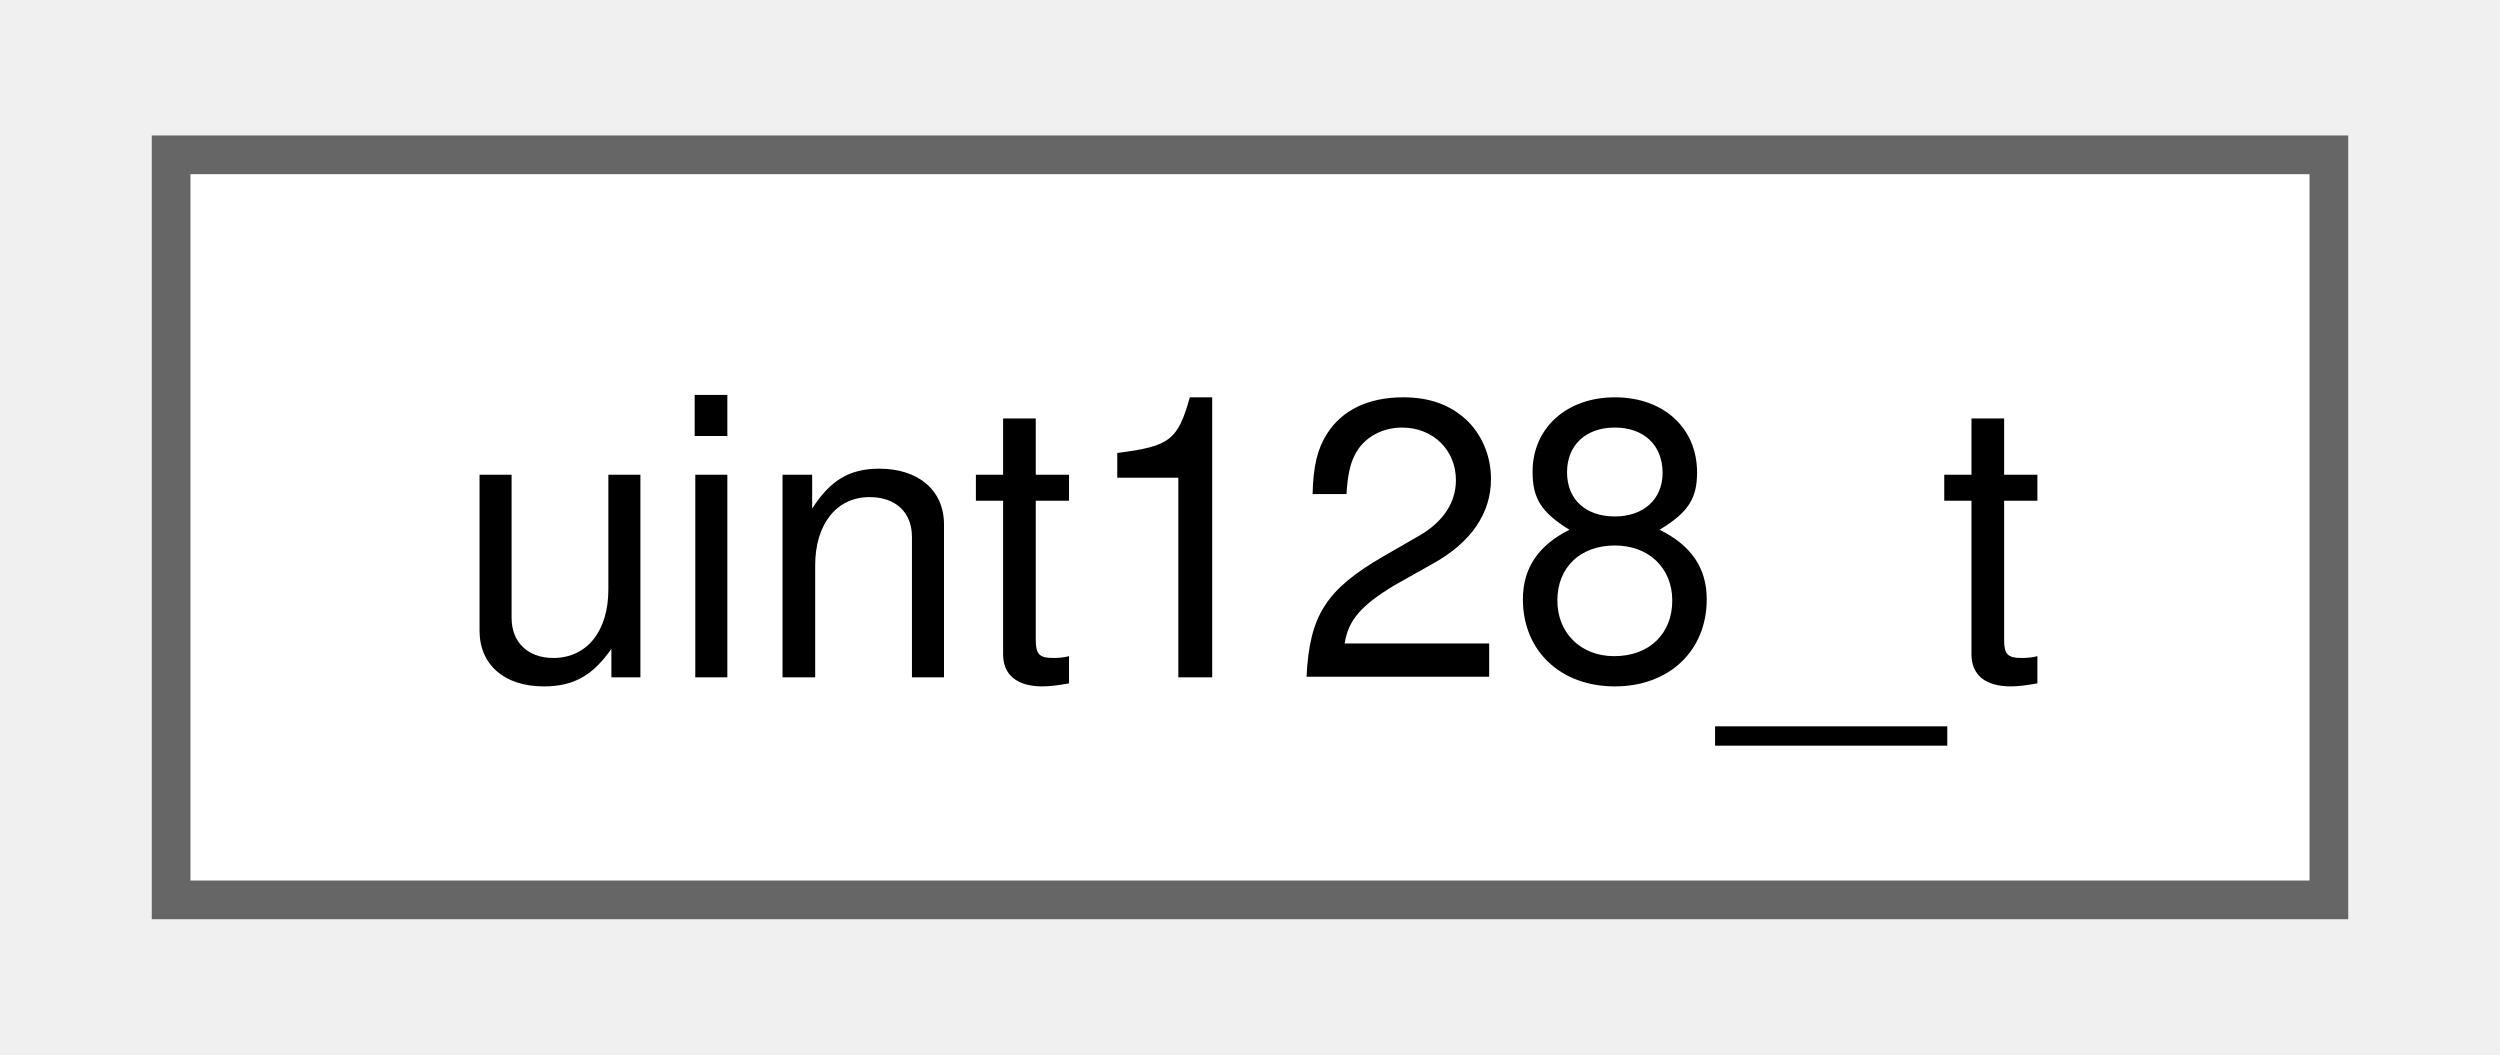
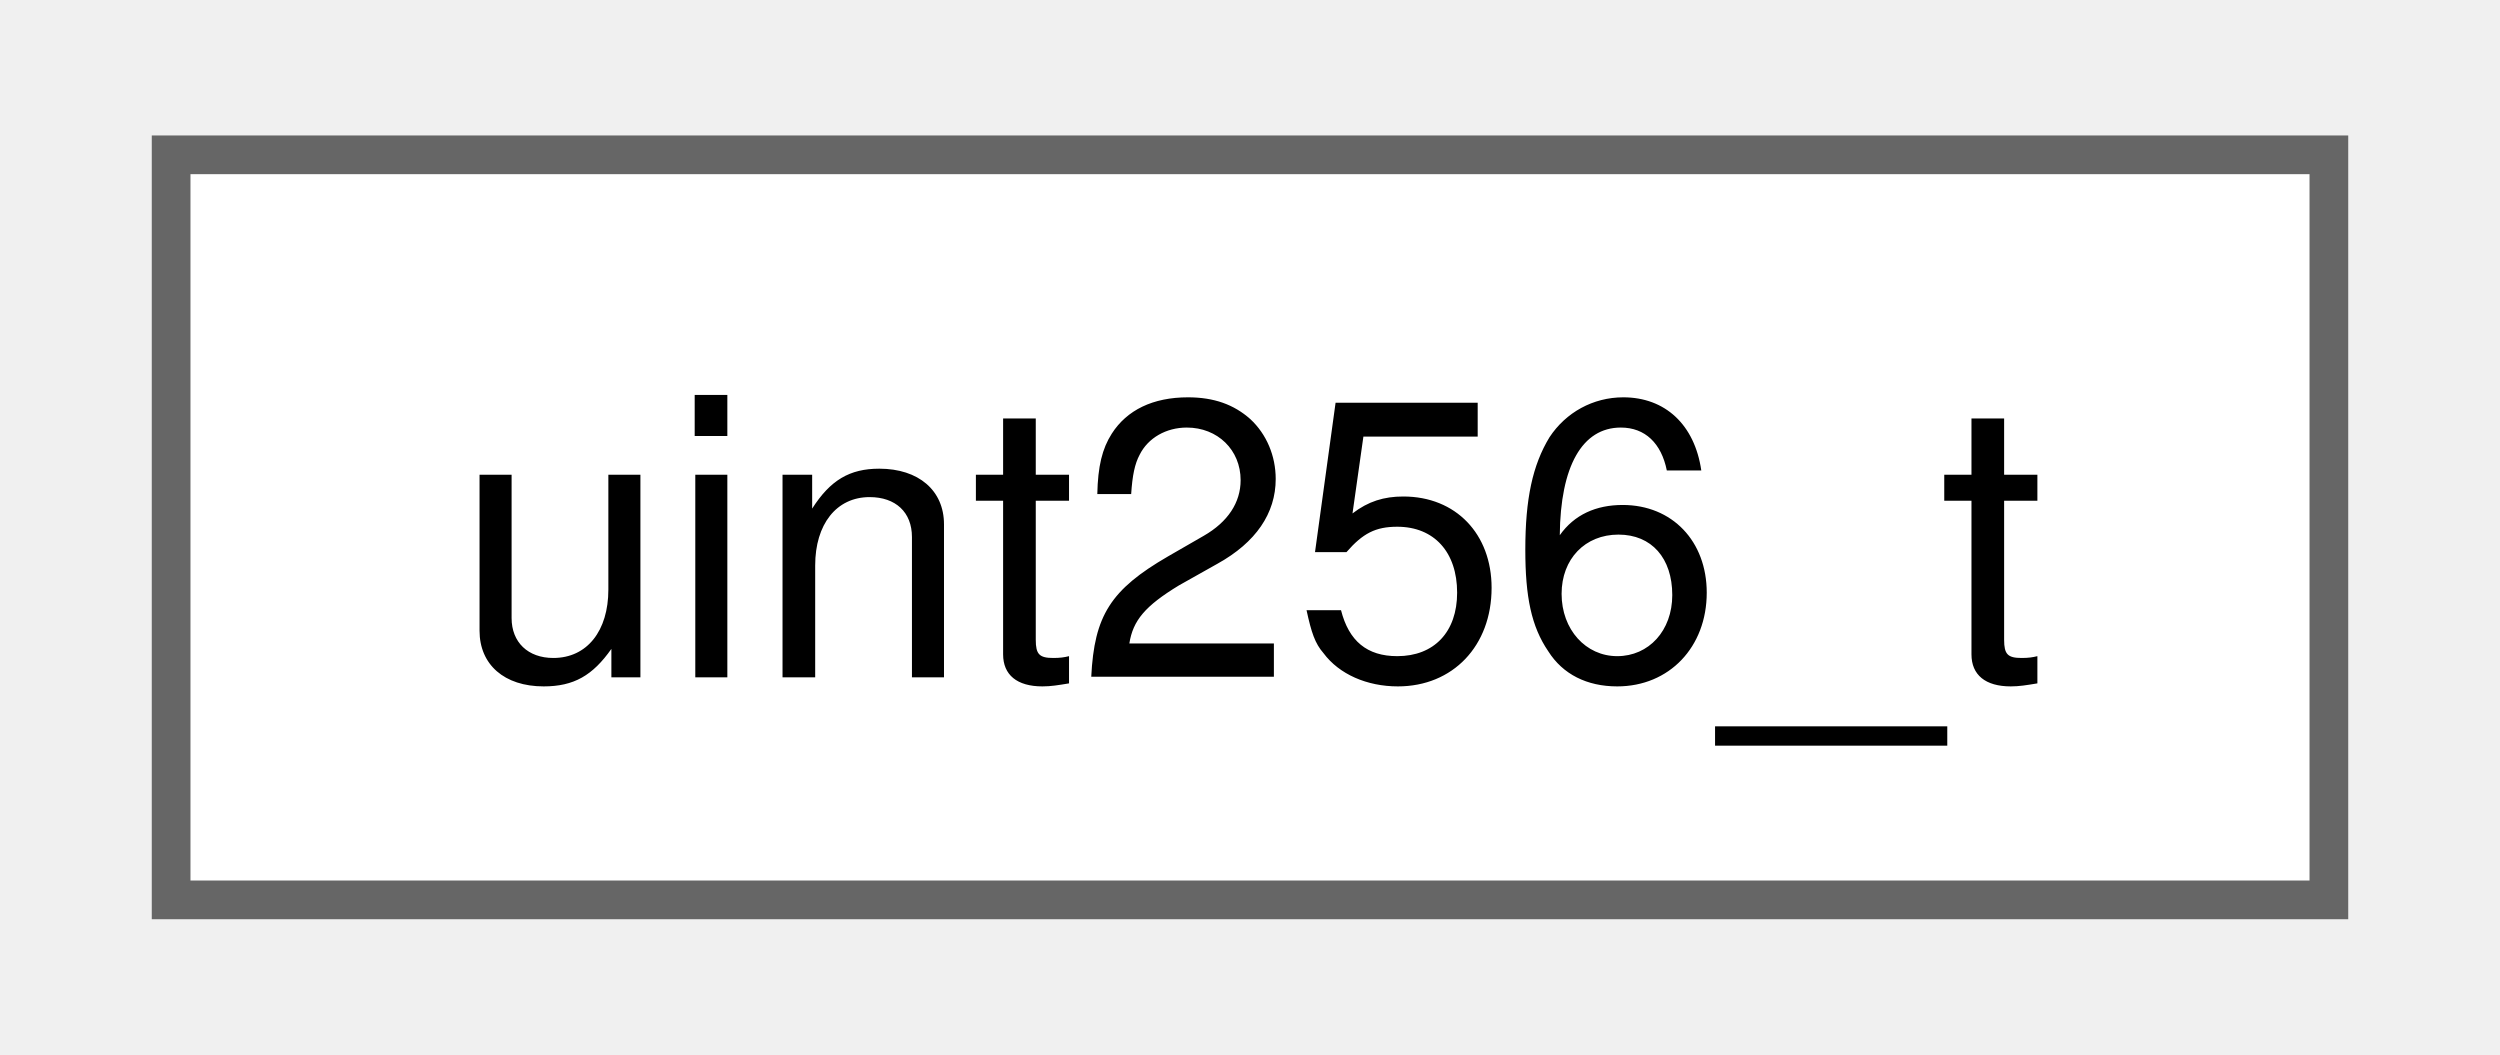
<svg xmlns="http://www.w3.org/2000/svg" xmlns:xlink="http://www.w3.org/1999/xlink" width="64pt" height="27pt" viewBox="0.00 0.00 63.75 27.25">
  <g id="graph0" class="graph" transform="scale(1 1) rotate(0) translate(4 23.25)">
    <g id="Node000000" class="node">
      <g id="a_Node000000">
-         <a xlink:href="db/d9a/classuint128__t.html" target="_top" xlink:title="class for 128-bit unsigned integer">
+         <a xlink:href="d1/d83/classuint256__t.html" target="_top" xlink:title="class for 256-bit unsigned integer">
          <polygon fill="white" stroke="#666666" points="55.75,-19.25 0,-19.25 0,0 55.75,0 55.75,-19.25" />
-           <text text-anchor="middle" x="27.88" y="-5.75" font-family="Helvetica,sans-Serif" font-size="10.00">uint128_t</text>
+           <text text-anchor="middle" x="27.88" y="-5.75" font-family="Helvetica,sans-Serif" font-size="10.00">uint256_t</text>
        </a>
      </g>
    </g>
  </g>
</svg>
